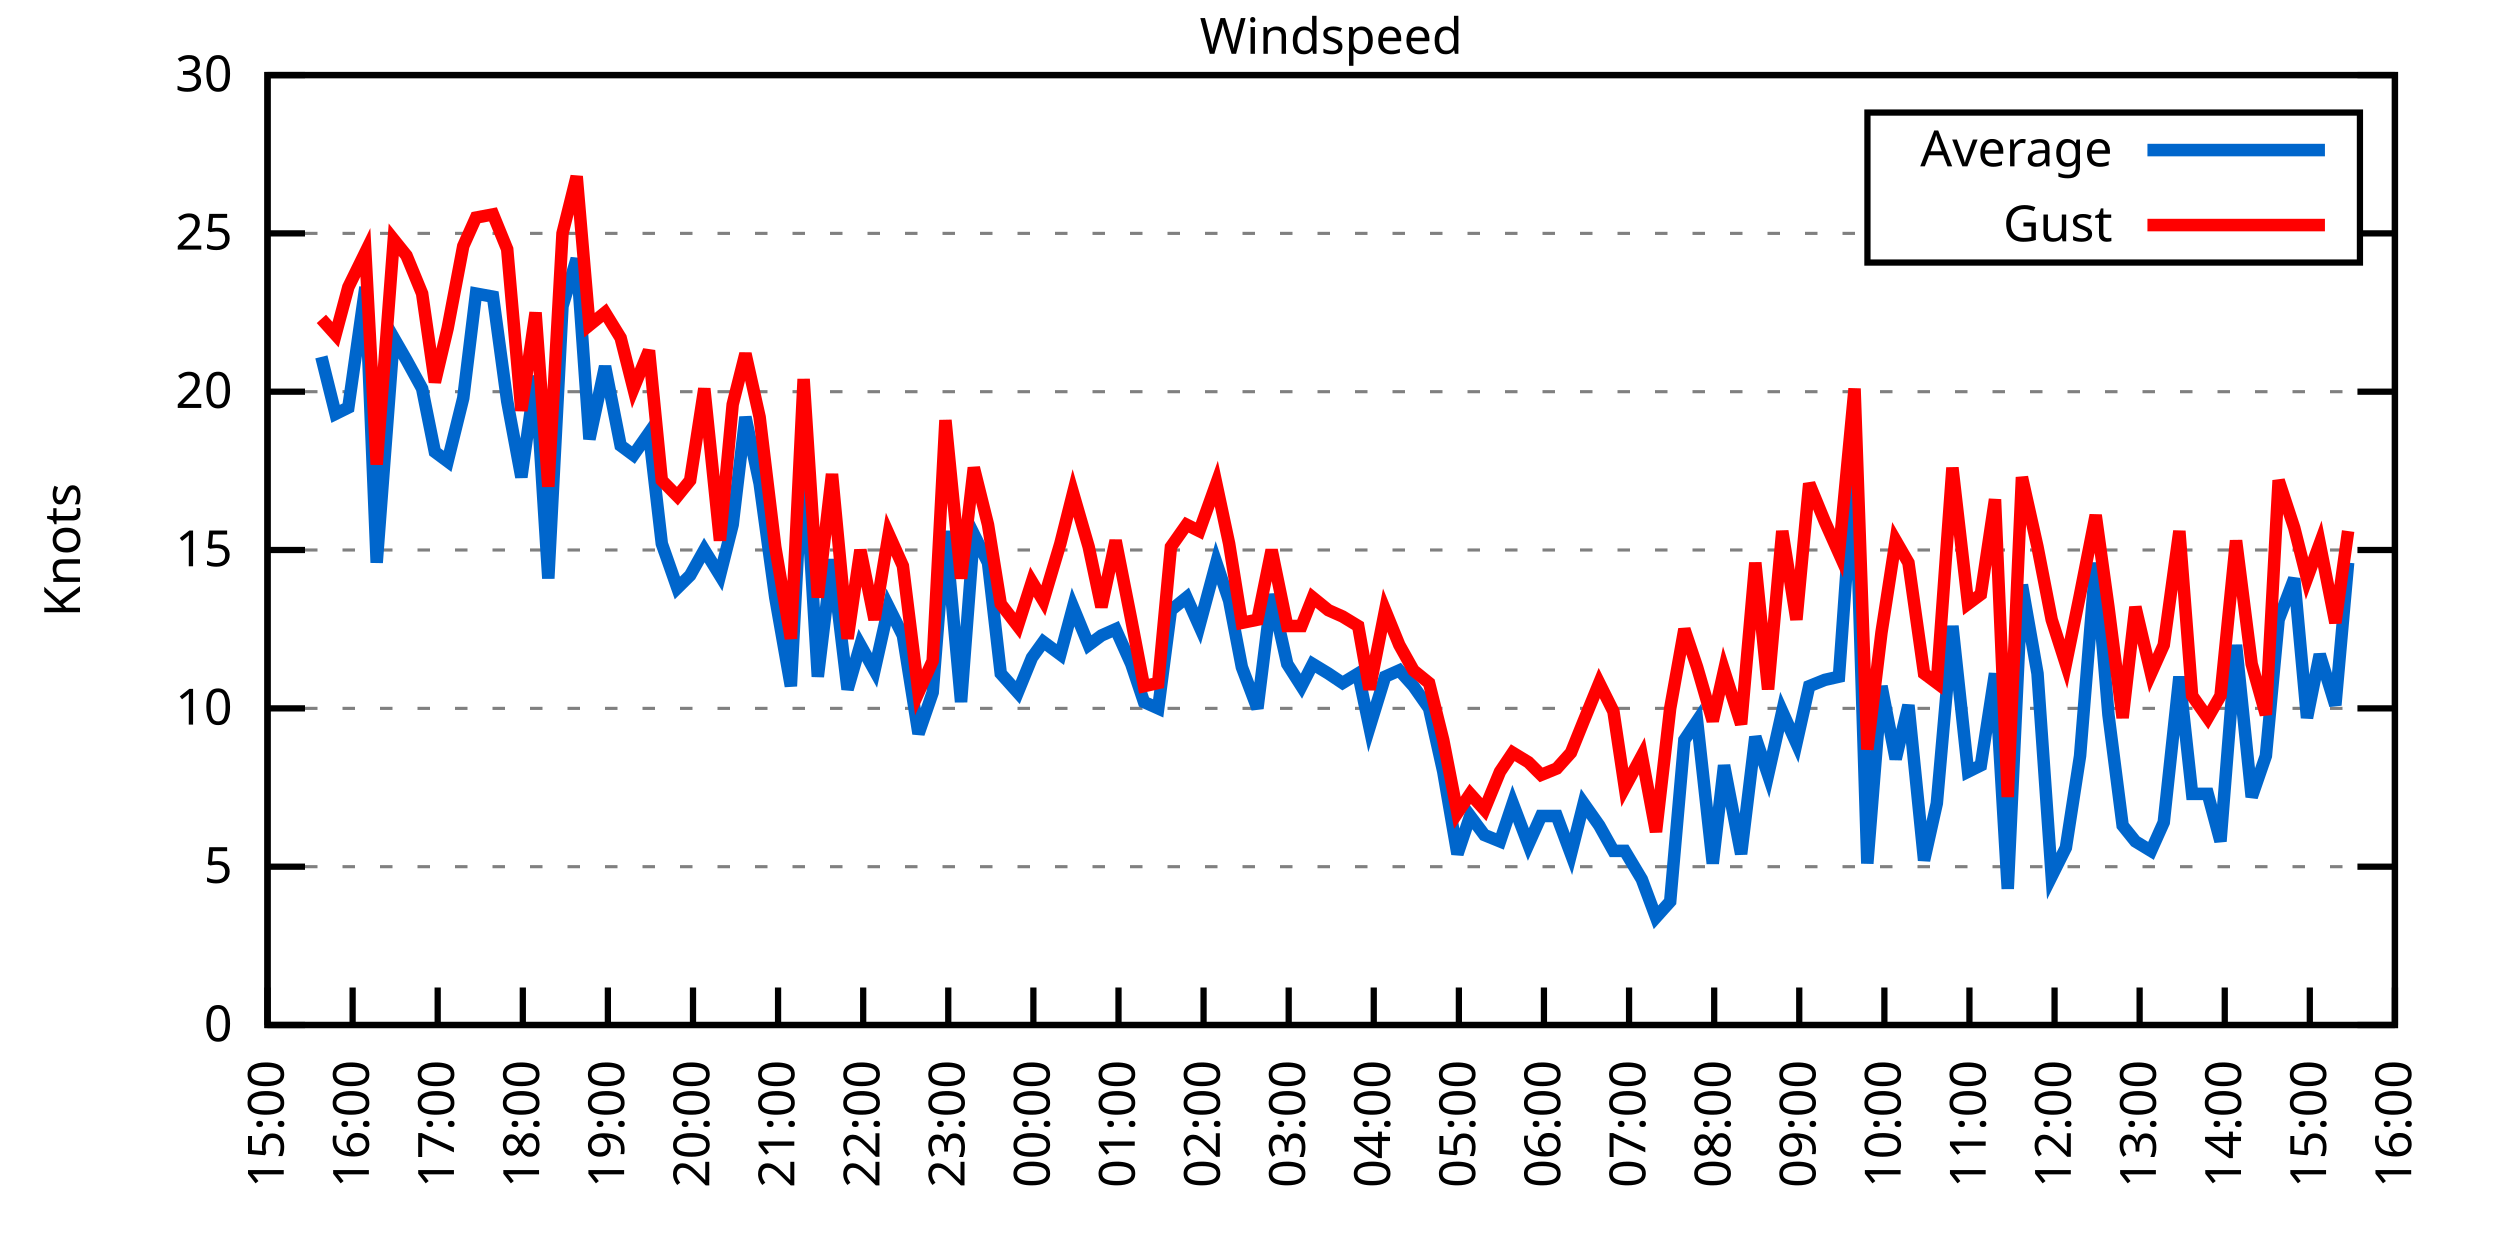
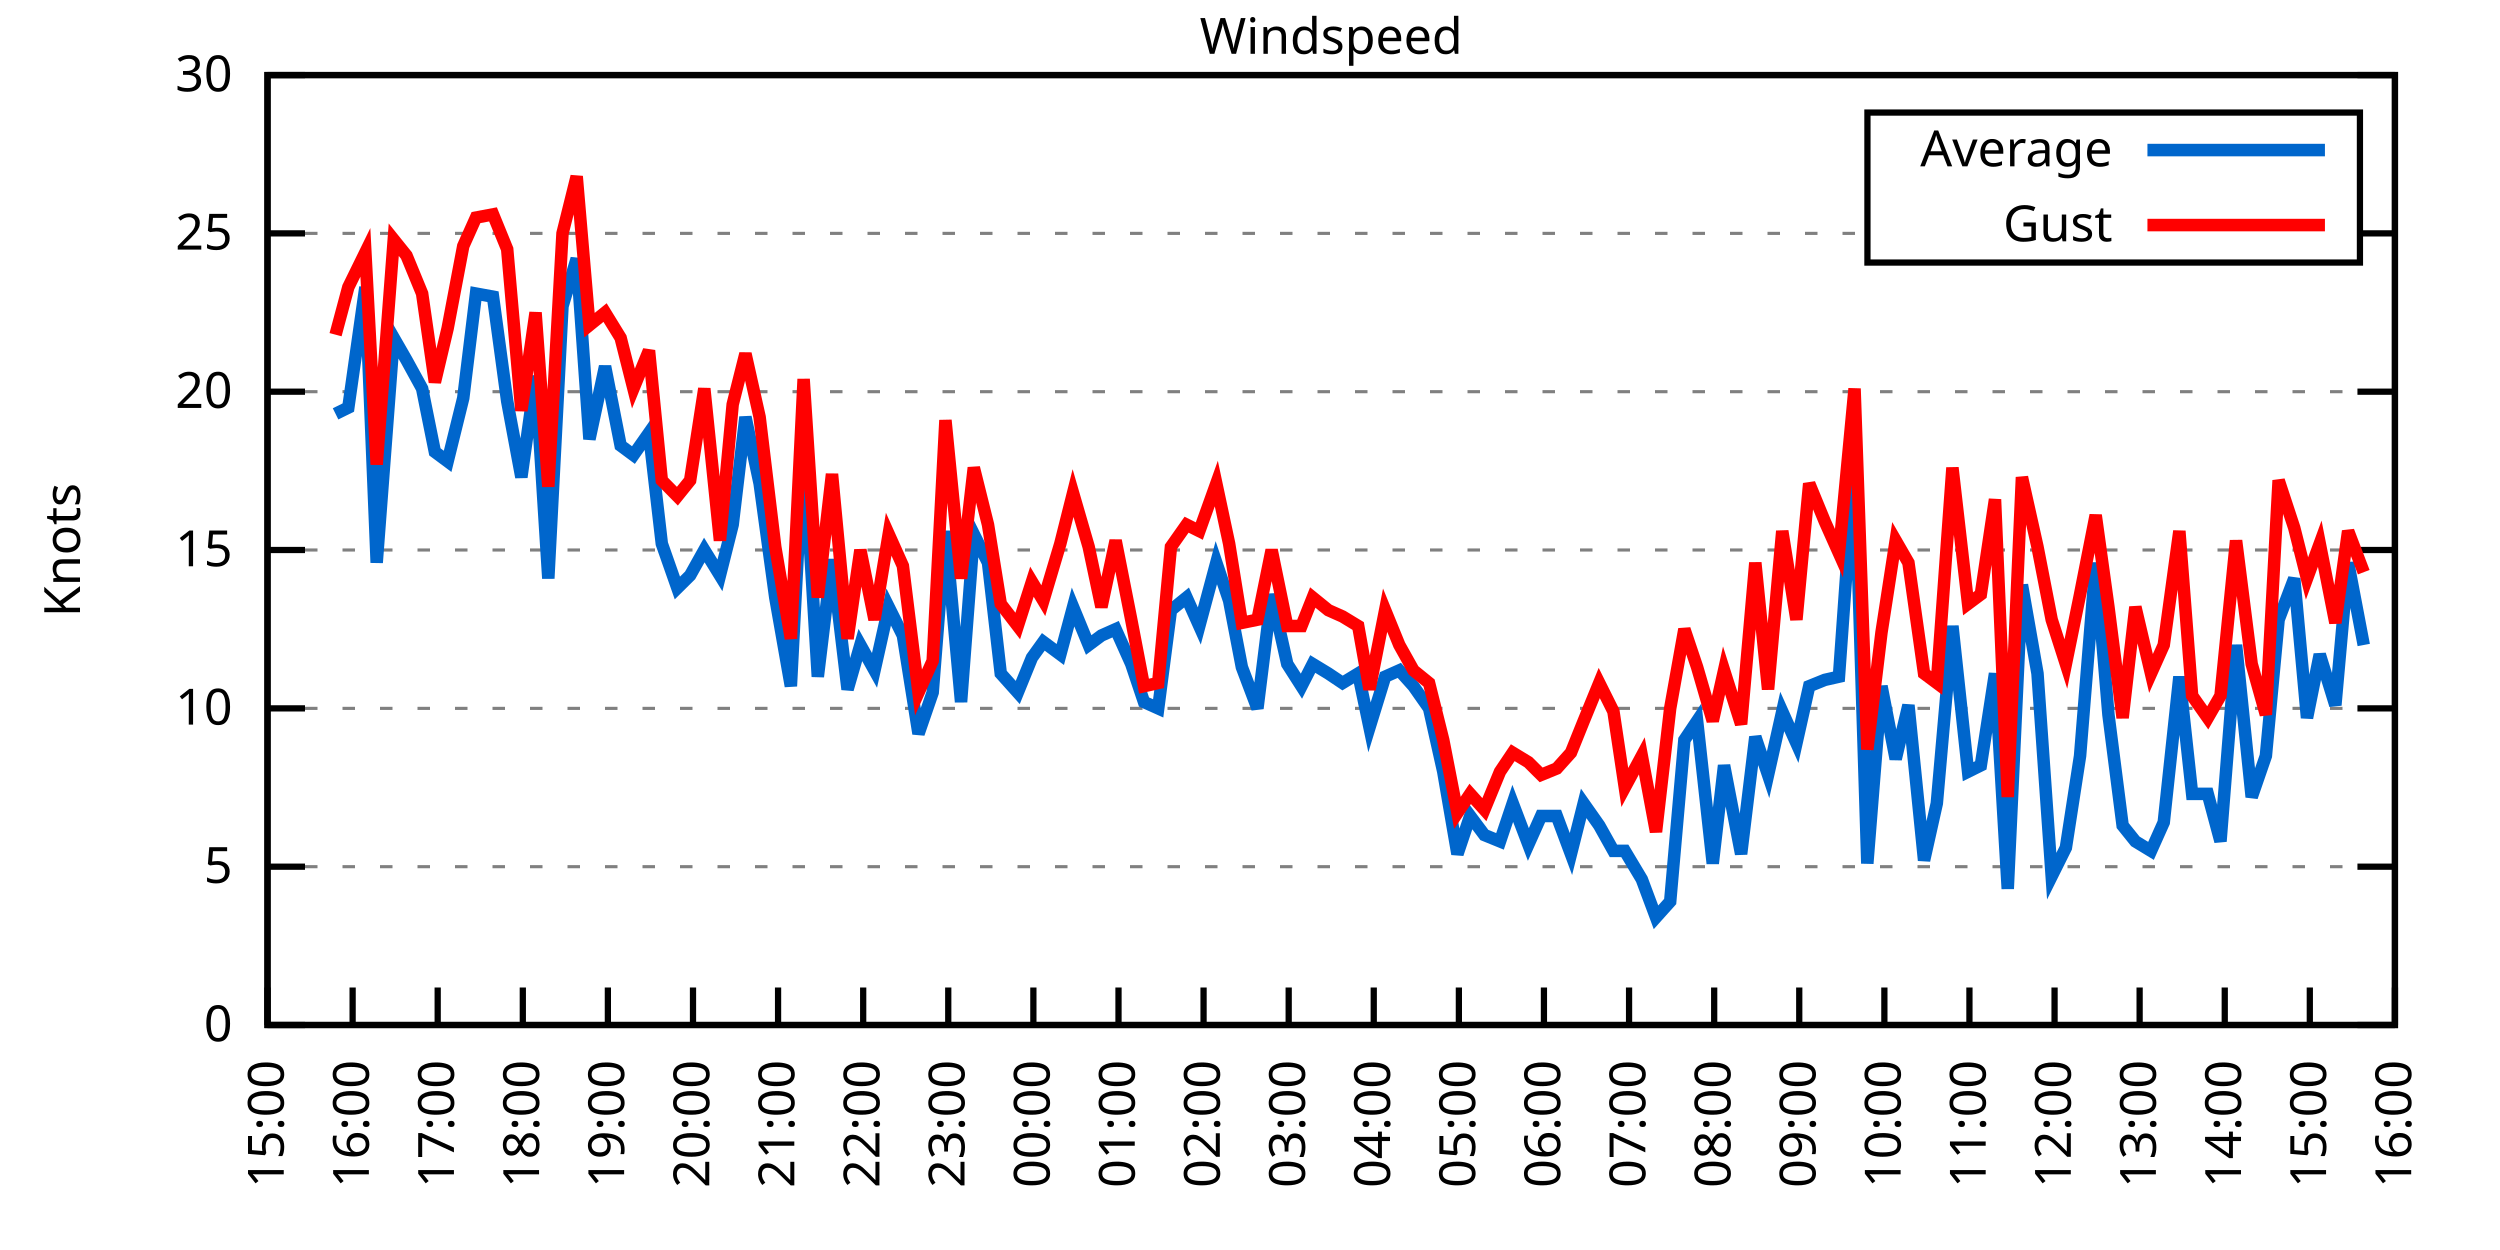
<svg xmlns="http://www.w3.org/2000/svg" xmlns:xlink="http://www.w3.org/1999/xlink" width="400" height="200" viewBox="0 0 400 200">
  <g id="gnuplot_canvas">
    <rect x="0" y="0" width="400" height="200" fill="none" />
    <defs>
      <circle id="gpDot" r="0.5" stroke-width="0.5" stroke="currentColor" />
      <path id="gpPt0" stroke-width="0.333" stroke="currentColor" d="M-1,0 h2 M0,-1 v2" />
      <path id="gpPt1" stroke-width="0.333" stroke="currentColor" d="M-1,-1 L1,1 M1,-1 L-1,1" />
      <path id="gpPt2" stroke-width="0.333" stroke="currentColor" d="M-1,0 L1,0 M0,-1 L0,1 M-1,-1 L1,1 M-1,1 L1,-1" />
      <rect id="gpPt3" stroke-width="0.333" stroke="currentColor" x="-1" y="-1" width="2" height="2" />
      <rect id="gpPt4" stroke-width="0.333" stroke="currentColor" fill="currentColor" x="-1" y="-1" width="2" height="2" />
      <circle id="gpPt5" stroke-width="0.333" stroke="currentColor" cx="0" cy="0" r="1" />
      <use xlink:href="#gpPt5" id="gpPt6" fill="currentColor" stroke="none" />
      <path id="gpPt7" stroke-width="0.333" stroke="currentColor" d="M0,-1.33 L-1.33,0.67 L1.33,0.67 z" />
      <use xlink:href="#gpPt7" id="gpPt8" fill="currentColor" stroke="none" />
      <use xlink:href="#gpPt7" id="gpPt9" stroke="currentColor" transform="rotate(180)" />
      <use xlink:href="#gpPt9" id="gpPt10" fill="currentColor" stroke="none" />
      <use xlink:href="#gpPt3" id="gpPt11" stroke="currentColor" transform="rotate(45)" />
      <use xlink:href="#gpPt11" id="gpPt12" fill="currentColor" stroke="none" />
      <path id="gpPt13" stroke-width="0.333" stroke="currentColor" d="M0,1.330 L1.265,0.411 L0.782,-1.067 L-0.782,-1.076 L-1.265,0.411 z" />
      <use xlink:href="#gpPt13" id="gpPt14" fill="currentColor" stroke="none" />
      <filter id="textbox" filterUnits="objectBoundingBox" x="0" y="0" height="1" width="1">
        <feFlood flood-color="white" flood-opacity="1" result="bgnd" />
        <feComposite in="SourceGraphic" in2="bgnd" operator="atop" />
      </filter>
      <filter id="greybox" filterUnits="objectBoundingBox" x="0" y="0" height="1" width="1">
        <feFlood flood-color="lightgrey" flood-opacity="1" result="grey" />
        <feComposite in="SourceGraphic" in2="grey" operator="atop" />
      </filter>
    </defs>
    <g fill="none" color="white" stroke="currentColor" stroke-width="1.00" stroke-linecap="butt" stroke-linejoin="miter">
</g>
    <g fill="none" color="black" stroke="currentColor" stroke-width="1.00" stroke-linecap="butt" stroke-linejoin="miter">
      <g stroke="none" shape-rendering="crispEdges">
        <polygon fill="rgb(255, 255, 255)" points="42.80,164.00 383.18,164.00 383.18,12.02 42.80,12.02 " />
      </g>
    </g>
    <g fill="none" color="black" stroke="currentColor" stroke-width="1.00" stroke-linecap="butt" stroke-linejoin="miter">
</g>
    <g fill="none" color="black" stroke="black" stroke-width="0.50" stroke-linecap="butt" stroke-linejoin="miter">
</g>
    <g fill="none" color="gray" stroke="currentColor" stroke-width="0.50" stroke-linecap="butt" stroke-linejoin="miter">
      <path stroke="gray" stroke-dasharray="2,4" class="gridline" d="M42.80,164.00 L383.19,164.00  " />
    </g>
    <g fill="none" color="gray" stroke="gray" stroke-width="1.00" stroke-linecap="butt" stroke-linejoin="miter">
</g>
    <g fill="none" color="black" stroke="currentColor" stroke-width="1.00" stroke-linecap="butt" stroke-linejoin="miter">
      <path stroke="black" d="M42.80,164.00 L48.80,164.00 M383.19,164.00 L377.19,164.00  " />
      <g transform="translate(37.20,166.60)" stroke="none" fill="black" font-family="Sans" font-size="8.00" text-anchor="end">
        <text>
          <tspan font-family="Sans"> 0</tspan>
        </text>
      </g>
    </g>
    <g fill="none" color="black" stroke="currentColor" stroke-width="1.00" stroke-linecap="butt" stroke-linejoin="miter">
</g>
    <g fill="none" color="black" stroke="black" stroke-width="0.50" stroke-linecap="butt" stroke-linejoin="miter">
</g>
    <g fill="none" color="gray" stroke="currentColor" stroke-width="0.50" stroke-linecap="butt" stroke-linejoin="miter">
      <path stroke="gray" stroke-dasharray="2,4" class="gridline" d="M42.80,138.67 L383.19,138.67  " />
    </g>
    <g fill="none" color="gray" stroke="gray" stroke-width="1.00" stroke-linecap="butt" stroke-linejoin="miter">
</g>
    <g fill="none" color="black" stroke="currentColor" stroke-width="1.00" stroke-linecap="butt" stroke-linejoin="miter">
      <path stroke="black" d="M42.80,138.67 L48.80,138.67 M383.19,138.67 L377.19,138.67  " />
      <g transform="translate(37.20,141.27)" stroke="none" fill="black" font-family="Sans" font-size="8.00" text-anchor="end">
        <text>
          <tspan font-family="Sans"> 5</tspan>
        </text>
      </g>
    </g>
    <g fill="none" color="black" stroke="currentColor" stroke-width="1.00" stroke-linecap="butt" stroke-linejoin="miter">
</g>
    <g fill="none" color="black" stroke="black" stroke-width="0.50" stroke-linecap="butt" stroke-linejoin="miter">
</g>
    <g fill="none" color="gray" stroke="currentColor" stroke-width="0.50" stroke-linecap="butt" stroke-linejoin="miter">
      <path stroke="gray" stroke-dasharray="2,4" class="gridline" d="M42.80,113.34 L383.19,113.34  " />
    </g>
    <g fill="none" color="gray" stroke="gray" stroke-width="1.00" stroke-linecap="butt" stroke-linejoin="miter">
</g>
    <g fill="none" color="black" stroke="currentColor" stroke-width="1.00" stroke-linecap="butt" stroke-linejoin="miter">
      <path stroke="black" d="M42.80,113.34 L48.80,113.34 M383.19,113.34 L377.19,113.34  " />
      <g transform="translate(37.20,115.94)" stroke="none" fill="black" font-family="Sans" font-size="8.00" text-anchor="end">
        <text>
          <tspan font-family="Sans"> 10</tspan>
        </text>
      </g>
    </g>
    <g fill="none" color="black" stroke="currentColor" stroke-width="1.00" stroke-linecap="butt" stroke-linejoin="miter">
</g>
    <g fill="none" color="black" stroke="black" stroke-width="0.50" stroke-linecap="butt" stroke-linejoin="miter">
</g>
    <g fill="none" color="gray" stroke="currentColor" stroke-width="0.50" stroke-linecap="butt" stroke-linejoin="miter">
      <path stroke="gray" stroke-dasharray="2,4" class="gridline" d="M42.80,88.00 L383.19,88.00  " />
    </g>
    <g fill="none" color="gray" stroke="gray" stroke-width="1.00" stroke-linecap="butt" stroke-linejoin="miter">
</g>
    <g fill="none" color="black" stroke="currentColor" stroke-width="1.00" stroke-linecap="butt" stroke-linejoin="miter">
      <path stroke="black" d="M42.80,88.00 L48.80,88.00 M383.19,88.00 L377.19,88.00  " />
      <g transform="translate(37.20,90.60)" stroke="none" fill="black" font-family="Sans" font-size="8.00" text-anchor="end">
        <text>
          <tspan font-family="Sans"> 15</tspan>
        </text>
      </g>
    </g>
    <g fill="none" color="black" stroke="currentColor" stroke-width="1.00" stroke-linecap="butt" stroke-linejoin="miter">
</g>
    <g fill="none" color="black" stroke="black" stroke-width="0.50" stroke-linecap="butt" stroke-linejoin="miter">
</g>
    <g fill="none" color="gray" stroke="currentColor" stroke-width="0.50" stroke-linecap="butt" stroke-linejoin="miter">
      <path stroke="gray" stroke-dasharray="2,4" class="gridline" d="M42.80,62.67 L383.19,62.67  " />
    </g>
    <g fill="none" color="gray" stroke="gray" stroke-width="1.00" stroke-linecap="butt" stroke-linejoin="miter">
</g>
    <g fill="none" color="black" stroke="currentColor" stroke-width="1.00" stroke-linecap="butt" stroke-linejoin="miter">
      <path stroke="black" d="M42.80,62.67 L48.80,62.67 M383.19,62.67 L377.19,62.67  " />
      <g transform="translate(37.20,65.27)" stroke="none" fill="black" font-family="Sans" font-size="8.00" text-anchor="end">
        <text>
          <tspan font-family="Sans"> 20</tspan>
        </text>
      </g>
    </g>
    <g fill="none" color="black" stroke="currentColor" stroke-width="1.00" stroke-linecap="butt" stroke-linejoin="miter">
</g>
    <g fill="none" color="black" stroke="black" stroke-width="0.50" stroke-linecap="butt" stroke-linejoin="miter">
</g>
    <g fill="none" color="gray" stroke="currentColor" stroke-width="0.50" stroke-linecap="butt" stroke-linejoin="miter">
      <path stroke="gray" stroke-dasharray="2,4" class="gridline" d="M42.80,37.34 L298.79,37.34 M377.59,37.34 L383.19,37.34  " />
    </g>
    <g fill="none" color="gray" stroke="gray" stroke-width="1.00" stroke-linecap="butt" stroke-linejoin="miter">
</g>
    <g fill="none" color="black" stroke="currentColor" stroke-width="1.00" stroke-linecap="butt" stroke-linejoin="miter">
      <path stroke="black" d="M42.80,37.34 L48.80,37.34 M383.19,37.34 L377.19,37.34  " />
      <g transform="translate(37.20,39.94)" stroke="none" fill="black" font-family="Sans" font-size="8.00" text-anchor="end">
        <text>
          <tspan font-family="Sans"> 25</tspan>
        </text>
      </g>
    </g>
    <g fill="none" color="black" stroke="currentColor" stroke-width="1.00" stroke-linecap="butt" stroke-linejoin="miter">
</g>
    <g fill="none" color="black" stroke="black" stroke-width="0.50" stroke-linecap="butt" stroke-linejoin="miter">
</g>
    <g fill="none" color="gray" stroke="currentColor" stroke-width="0.50" stroke-linecap="butt" stroke-linejoin="miter">
      <path stroke="gray" stroke-dasharray="2,4" class="gridline" d="M42.80,12.01 L383.19,12.01  " />
    </g>
    <g fill="none" color="gray" stroke="gray" stroke-width="1.00" stroke-linecap="butt" stroke-linejoin="miter">
</g>
    <g fill="none" color="black" stroke="currentColor" stroke-width="1.00" stroke-linecap="butt" stroke-linejoin="miter">
      <path stroke="black" d="M42.80,12.01 L48.80,12.01 M383.19,12.01 L377.19,12.01  " />
      <g transform="translate(37.20,14.61)" stroke="none" fill="black" font-family="Sans" font-size="8.00" text-anchor="end">
        <text>
          <tspan font-family="Sans"> 30</tspan>
        </text>
      </g>
    </g>
    <g fill="none" color="black" stroke="currentColor" stroke-width="1.00" stroke-linecap="butt" stroke-linejoin="miter">
      <path stroke="black" d="M42.80,164.00 L42.80,158.00  " />
      <g transform="translate(45.40,169.60) rotate(270.00)" stroke="none" fill="black" font-family="Sans" font-size="8.00" text-anchor="end">
        <text>
          <tspan font-family="Sans">15:00</tspan>
        </text>
      </g>
    </g>
    <g fill="none" color="black" stroke="currentColor" stroke-width="1.00" stroke-linecap="butt" stroke-linejoin="miter">
      <path stroke="black" d="M56.42,164.00 L56.42,158.00  " />
      <g transform="translate(59.02,169.60) rotate(270.00)" stroke="none" fill="black" font-family="Sans" font-size="8.00" text-anchor="end">
        <text>
          <tspan font-family="Sans">16:00</tspan>
        </text>
      </g>
    </g>
    <g fill="none" color="black" stroke="currentColor" stroke-width="1.00" stroke-linecap="butt" stroke-linejoin="miter">
      <path stroke="black" d="M70.03,164.00 L70.03,158.00  " />
      <g transform="translate(72.63,169.60) rotate(270.00)" stroke="none" fill="black" font-family="Sans" font-size="8.00" text-anchor="end">
        <text>
          <tspan font-family="Sans">17:00</tspan>
        </text>
      </g>
    </g>
    <g fill="none" color="black" stroke="currentColor" stroke-width="1.00" stroke-linecap="butt" stroke-linejoin="miter">
      <path stroke="black" d="M83.65,164.00 L83.65,158.00  " />
      <g transform="translate(86.25,169.60) rotate(270.00)" stroke="none" fill="black" font-family="Sans" font-size="8.00" text-anchor="end">
        <text>
          <tspan font-family="Sans">18:00</tspan>
        </text>
      </g>
    </g>
    <g fill="none" color="black" stroke="currentColor" stroke-width="1.00" stroke-linecap="butt" stroke-linejoin="miter">
      <path stroke="black" d="M97.26,164.00 L97.26,158.00  " />
      <g transform="translate(99.86,169.60) rotate(270.00)" stroke="none" fill="black" font-family="Sans" font-size="8.00" text-anchor="end">
        <text>
          <tspan font-family="Sans">19:00</tspan>
        </text>
      </g>
    </g>
    <g fill="none" color="black" stroke="currentColor" stroke-width="1.00" stroke-linecap="butt" stroke-linejoin="miter">
      <path stroke="black" d="M110.88,164.00 L110.88,158.00  " />
      <g transform="translate(113.48,169.60) rotate(270.00)" stroke="none" fill="black" font-family="Sans" font-size="8.00" text-anchor="end">
        <text>
          <tspan font-family="Sans">20:00</tspan>
        </text>
      </g>
    </g>
    <g fill="none" color="black" stroke="currentColor" stroke-width="1.00" stroke-linecap="butt" stroke-linejoin="miter">
      <path stroke="black" d="M124.49,164.00 L124.49,158.00  " />
      <g transform="translate(127.09,169.60) rotate(270.00)" stroke="none" fill="black" font-family="Sans" font-size="8.00" text-anchor="end">
        <text>
          <tspan font-family="Sans">21:00</tspan>
        </text>
      </g>
    </g>
    <g fill="none" color="black" stroke="currentColor" stroke-width="1.00" stroke-linecap="butt" stroke-linejoin="miter">
      <path stroke="black" d="M138.11,164.00 L138.11,158.00  " />
      <g transform="translate(140.71,169.60) rotate(270.00)" stroke="none" fill="black" font-family="Sans" font-size="8.00" text-anchor="end">
        <text>
          <tspan font-family="Sans">22:00</tspan>
        </text>
      </g>
    </g>
    <g fill="none" color="black" stroke="currentColor" stroke-width="1.00" stroke-linecap="butt" stroke-linejoin="miter">
      <path stroke="black" d="M151.72,164.00 L151.72,158.00  " />
      <g transform="translate(154.32,169.60) rotate(270.00)" stroke="none" fill="black" font-family="Sans" font-size="8.00" text-anchor="end">
        <text>
          <tspan font-family="Sans">23:00</tspan>
        </text>
      </g>
    </g>
    <g fill="none" color="black" stroke="currentColor" stroke-width="1.00" stroke-linecap="butt" stroke-linejoin="miter">
      <path stroke="black" d="M165.34,164.00 L165.34,158.00  " />
      <g transform="translate(167.94,169.60) rotate(270.00)" stroke="none" fill="black" font-family="Sans" font-size="8.00" text-anchor="end">
        <text>
          <tspan font-family="Sans">00:00</tspan>
        </text>
      </g>
    </g>
    <g fill="none" color="black" stroke="currentColor" stroke-width="1.00" stroke-linecap="butt" stroke-linejoin="miter">
      <path stroke="black" d="M178.96,164.00 L178.96,158.00  " />
      <g transform="translate(181.56,169.60) rotate(270.00)" stroke="none" fill="black" font-family="Sans" font-size="8.00" text-anchor="end">
        <text>
          <tspan font-family="Sans">01:00</tspan>
        </text>
      </g>
    </g>
    <g fill="none" color="black" stroke="currentColor" stroke-width="1.00" stroke-linecap="butt" stroke-linejoin="miter">
      <path stroke="black" d="M192.57,164.00 L192.57,158.00  " />
      <g transform="translate(195.17,169.60) rotate(270.00)" stroke="none" fill="black" font-family="Sans" font-size="8.00" text-anchor="end">
        <text>
          <tspan font-family="Sans">02:00</tspan>
        </text>
      </g>
    </g>
    <g fill="none" color="black" stroke="currentColor" stroke-width="1.00" stroke-linecap="butt" stroke-linejoin="miter">
      <path stroke="black" d="M206.19,164.00 L206.19,158.00  " />
      <g transform="translate(208.79,169.60) rotate(270.00)" stroke="none" fill="black" font-family="Sans" font-size="8.00" text-anchor="end">
        <text>
          <tspan font-family="Sans">03:00</tspan>
        </text>
      </g>
    </g>
    <g fill="none" color="black" stroke="currentColor" stroke-width="1.00" stroke-linecap="butt" stroke-linejoin="miter">
      <path stroke="black" d="M219.80,164.00 L219.80,158.00  " />
      <g transform="translate(222.40,169.60) rotate(270.00)" stroke="none" fill="black" font-family="Sans" font-size="8.00" text-anchor="end">
        <text>
          <tspan font-family="Sans">04:00</tspan>
        </text>
      </g>
    </g>
    <g fill="none" color="black" stroke="currentColor" stroke-width="1.00" stroke-linecap="butt" stroke-linejoin="miter">
      <path stroke="black" d="M233.42,164.00 L233.42,158.00  " />
      <g transform="translate(236.02,169.60) rotate(270.00)" stroke="none" fill="black" font-family="Sans" font-size="8.00" text-anchor="end">
        <text>
          <tspan font-family="Sans">05:00</tspan>
        </text>
      </g>
    </g>
    <g fill="none" color="black" stroke="currentColor" stroke-width="1.00" stroke-linecap="butt" stroke-linejoin="miter">
      <path stroke="black" d="M247.03,164.00 L247.03,158.00  " />
      <g transform="translate(249.63,169.60) rotate(270.00)" stroke="none" fill="black" font-family="Sans" font-size="8.00" text-anchor="end">
        <text>
          <tspan font-family="Sans">06:00</tspan>
        </text>
      </g>
    </g>
    <g fill="none" color="black" stroke="currentColor" stroke-width="1.00" stroke-linecap="butt" stroke-linejoin="miter">
      <path stroke="black" d="M260.65,164.00 L260.65,158.00  " />
      <g transform="translate(263.25,169.60) rotate(270.00)" stroke="none" fill="black" font-family="Sans" font-size="8.00" text-anchor="end">
        <text>
          <tspan font-family="Sans">07:00</tspan>
        </text>
      </g>
    </g>
    <g fill="none" color="black" stroke="currentColor" stroke-width="1.00" stroke-linecap="butt" stroke-linejoin="miter">
      <path stroke="black" d="M274.27,164.00 L274.27,158.00  " />
      <g transform="translate(276.87,169.60) rotate(270.00)" stroke="none" fill="black" font-family="Sans" font-size="8.00" text-anchor="end">
        <text>
          <tspan font-family="Sans">08:00</tspan>
        </text>
      </g>
    </g>
    <g fill="none" color="black" stroke="currentColor" stroke-width="1.00" stroke-linecap="butt" stroke-linejoin="miter">
      <path stroke="black" d="M287.88,164.00 L287.88,158.00  " />
      <g transform="translate(290.48,169.60) rotate(270.00)" stroke="none" fill="black" font-family="Sans" font-size="8.00" text-anchor="end">
        <text>
          <tspan font-family="Sans">09:00</tspan>
        </text>
      </g>
    </g>
    <g fill="none" color="black" stroke="currentColor" stroke-width="1.00" stroke-linecap="butt" stroke-linejoin="miter">
      <path stroke="black" d="M301.50,164.00 L301.50,158.00  " />
      <g transform="translate(304.10,169.60) rotate(270.00)" stroke="none" fill="black" font-family="Sans" font-size="8.00" text-anchor="end">
        <text>
          <tspan font-family="Sans">10:00</tspan>
        </text>
      </g>
    </g>
    <g fill="none" color="black" stroke="currentColor" stroke-width="1.00" stroke-linecap="butt" stroke-linejoin="miter">
      <path stroke="black" d="M315.11,164.00 L315.11,158.00  " />
      <g transform="translate(317.71,169.60) rotate(270.00)" stroke="none" fill="black" font-family="Sans" font-size="8.00" text-anchor="end">
        <text>
          <tspan font-family="Sans">11:00</tspan>
        </text>
      </g>
    </g>
    <g fill="none" color="black" stroke="currentColor" stroke-width="1.00" stroke-linecap="butt" stroke-linejoin="miter">
      <path stroke="black" d="M328.73,164.00 L328.73,158.00  " />
      <g transform="translate(331.33,169.60) rotate(270.00)" stroke="none" fill="black" font-family="Sans" font-size="8.00" text-anchor="end">
        <text>
          <tspan font-family="Sans">12:00</tspan>
        </text>
      </g>
    </g>
    <g fill="none" color="black" stroke="currentColor" stroke-width="1.00" stroke-linecap="butt" stroke-linejoin="miter">
      <path stroke="black" d="M342.34,164.00 L342.34,158.00  " />
      <g transform="translate(344.94,169.60) rotate(270.00)" stroke="none" fill="black" font-family="Sans" font-size="8.00" text-anchor="end">
        <text>
          <tspan font-family="Sans">13:00</tspan>
        </text>
      </g>
    </g>
    <g fill="none" color="black" stroke="currentColor" stroke-width="1.00" stroke-linecap="butt" stroke-linejoin="miter">
      <path stroke="black" d="M355.96,164.00 L355.96,158.00  " />
      <g transform="translate(358.56,169.60) rotate(270.00)" stroke="none" fill="black" font-family="Sans" font-size="8.00" text-anchor="end">
        <text>
          <tspan font-family="Sans">14:00</tspan>
        </text>
      </g>
    </g>
    <g fill="none" color="black" stroke="currentColor" stroke-width="1.00" stroke-linecap="butt" stroke-linejoin="miter">
      <path stroke="black" d="M369.57,164.00 L369.57,158.00  " />
      <g transform="translate(372.17,169.60) rotate(270.00)" stroke="none" fill="black" font-family="Sans" font-size="8.00" text-anchor="end">
        <text>
          <tspan font-family="Sans">15:00</tspan>
        </text>
      </g>
    </g>
    <g fill="none" color="black" stroke="currentColor" stroke-width="1.00" stroke-linecap="butt" stroke-linejoin="miter">
      <path stroke="black" d="M383.19,164.00 L383.19,158.00  " />
      <g transform="translate(385.79,169.60) rotate(270.00)" stroke="none" fill="black" font-family="Sans" font-size="8.00" text-anchor="end">
        <text>
          <tspan font-family="Sans">16:00</tspan>
        </text>
      </g>
    </g>
    <g fill="none" color="black" stroke="currentColor" stroke-width="1.00" stroke-linecap="butt" stroke-linejoin="miter">
</g>
    <g fill="none" color="black" stroke="currentColor" stroke-width="1.00" stroke-linecap="butt" stroke-linejoin="miter">
      <path stroke="black" d="M42.80,12.01 L42.80,164.00 L383.19,164.00 L383.19,12.01 L42.80,12.01 Z  " />
    </g>
    <g fill="none" color="black" stroke="currentColor" stroke-width="1.00" stroke-linecap="butt" stroke-linejoin="miter">
</g>
    <g fill="none" color="black" stroke="currentColor" stroke-width="1.00" stroke-linecap="butt" stroke-linejoin="miter">
      <path stroke="black" d="M298.79,42.01 L298.79,18.01 L377.59,18.01 L377.59,42.01 L298.79,42.01 Z  " />
    </g>
    <g id="Windspeed_plot_1">
      <g fill="none" color="white" stroke="black" stroke-width="2.00" stroke-linecap="butt" stroke-linejoin="miter">
</g>
      <g fill="none" color="black" stroke="currentColor" stroke-width="2.00" stroke-linecap="butt" stroke-linejoin="miter">
        <g transform="translate(337.99,26.61)" stroke="none" fill="black" font-family="Sans" font-size="8.00" text-anchor="end">
          <text>
            <tspan font-family="Sans">Average</tspan>
          </text>
        </g>
      </g>
      <g fill="none" color="black" stroke="currentColor" stroke-width="2.00" stroke-linecap="butt" stroke-linejoin="miter">
-         <path stroke="rgb(  0, 102, 204)" d="M343.59,24.01 L371.99,24.01 M51.42,57.10 L53.69,66.22 L55.73,65.21 L58.46,45.95 L60.27,90.03 L63.00,54.06   L65.04,57.61 L67.54,62.17 L69.58,72.30 L71.62,73.82 L74.12,63.69 L76.16,46.97 L78.88,47.47 L81.15,64.19   L83.42,76.35 L85.69,60.14 L87.73,92.56 L90.00,48.99 L92.27,41.39 L94.31,70.27 L96.81,58.62 L99.30,71.29   L101.35,72.81 L103.84,69.26 L105.89,86.99 L108.38,94.08 L110.42,92.06 L112.69,88.00 L115.19,92.06 L117.23,83.95   L119.27,66.73 L121.54,77.37 L124.04,95.60 L126.54,109.79 L128.58,70.78 L130.85,108.27 L133.12,89.52 L135.61,110.30   L137.66,103.20 L139.92,107.26 L142.19,97.12 L144.46,101.68 L146.96,117.39 L149.23,110.80 L151.27,84.97 L153.77,112.32   L155.81,85.47 L158.08,90.03 L160.12,107.76 L162.84,110.80 L165.11,105.23 L166.93,102.70 L169.65,104.72 L171.69,97.12   L174.19,103.20 L176.23,101.68 L178.50,100.67 L181.00,106.24 L183.04,112.32 L185.31,113.34 L187.35,97.63 L189.85,95.60   L191.89,100.16 L194.61,90.03 L196.66,96.11 L198.70,106.75 L201.19,113.34 L203.46,95.10 L205.96,106.24 L208.23,109.79   L210.04,106.24 L212.54,107.76 L214.81,109.28 L217.31,107.76 L219.12,116.38 L221.62,108.27 L223.89,107.26 L226.16,109.79   L228.65,113.34 L230.92,123.47 L233.19,136.64 L235.23,130.56 L237.50,133.60 L240.00,134.62 L242.04,128.54 L244.54,135.12   L246.58,130.56 L249.08,130.56 L251.35,136.64 L253.39,128.54 L255.88,132.08 L258.15,136.14 L259.97,136.14 L262.69,140.69   L264.96,146.77 L267.23,144.24 L269.50,118.40 L271.54,115.36 L274.04,138.16 L275.85,122.46 L278.58,136.64 L280.85,117.90   L282.89,123.98 L285.16,113.84 L287.43,118.91 L289.47,109.79 L291.97,108.78 L294.23,108.27 L296.73,73.31 L298.77,138.16   L301.04,109.79 L303.31,121.44 L305.35,112.83 L307.85,137.66 L309.89,128.54 L312.39,100.16 L314.89,123.47 L316.93,122.46   L319.20,107.76 L321.24,142.21 L323.51,93.58 L326.00,107.76 L328.27,140.19 L330.54,135.63 L332.81,120.94 L335.31,90.03   L337.35,114.35 L339.62,132.08 L341.66,134.62 L344.16,136.14 L346.20,131.58 L348.70,108.27 L350.74,127.02 L353.24,127.02   L355.28,134.62 L357.77,103.20 L360.27,127.52 L362.54,120.94 L364.58,99.15 L367.08,92.56 L369.12,114.86 L371.16,104.72   L373.66,112.83 L375.70,90.03  " />
+         <path stroke="rgb(  0, 102, 204)" d="M343.59,24.01 L371.99,24.01 M53.69,66.22 L55.73,65.21 L58.46,45.95 L60.27,90.03 L63.00,54.06 L65.04,57.61   L67.54,62.17 L69.58,72.30 L71.62,73.82 L74.12,63.69 L76.16,46.97 L78.88,47.47 L81.15,64.19 L83.42,76.35   L85.69,60.14 L87.73,92.56 L90.00,48.99 L92.27,41.39 L94.31,70.27 L96.81,58.62 L99.30,71.29 L101.35,72.81   L103.84,69.26 L105.89,86.99 L108.38,94.08 L110.42,92.06 L112.69,88.00 L115.19,92.06 L117.23,83.95 L119.27,66.73   L121.54,77.37 L124.04,95.60 L126.54,109.79 L128.58,70.78 L130.85,108.27 L133.12,89.52 L135.61,110.30 L137.66,103.20   L139.92,107.26 L142.19,97.12 L144.46,101.68 L146.96,117.39 L149.23,110.80 L151.27,84.97 L153.77,112.32 L155.81,85.47   L158.08,90.03 L160.12,107.76 L162.84,110.80 L165.11,105.23 L166.93,102.70 L169.65,104.72 L171.69,97.12 L174.19,103.20   L176.23,101.68 L178.50,100.67 L181.00,106.24 L183.04,112.32 L185.31,113.34 L187.35,97.63 L189.85,95.60 L191.89,100.16   L194.61,90.03 L196.66,96.11 L198.70,106.75 L201.19,113.34 L203.46,95.10 L205.96,106.24 L208.23,109.79 L210.04,106.24   L212.54,107.76 L214.81,109.28 L217.31,107.76 L219.12,116.38 L221.62,108.27 L223.89,107.26 L226.16,109.79 L228.65,113.34   L230.92,123.47 L233.19,136.64 L235.23,130.56 L237.50,133.60 L240.00,134.62 L242.04,128.54 L244.54,135.12 L246.58,130.56   L249.08,130.56 L251.35,136.64 L253.39,128.54 L255.88,132.08 L258.15,136.14 L259.97,136.14 L262.69,140.69 L264.96,146.77   L267.23,144.24 L269.50,118.40 L271.54,115.36 L274.04,138.16 L275.85,122.46 L278.58,136.64 L280.85,117.90 L282.89,123.98   L285.16,113.84 L287.43,118.91 L289.47,109.79 L291.97,108.78 L294.23,108.27 L296.73,73.31 L298.77,138.16 L301.04,109.79   L303.31,121.44 L305.35,112.83 L307.85,137.66 L309.89,128.54 L312.39,100.16 L314.89,123.47 L316.93,122.46 L319.20,107.76   L321.24,142.21 L323.51,93.58 L326.00,107.76 L328.27,140.19 L330.54,135.63 L332.81,120.94 L335.31,90.03 L337.35,114.35   L339.62,132.08 L341.66,134.62 L344.16,136.14 L346.20,131.58 L348.70,108.27 L350.74,127.02 L353.24,127.02 L355.28,134.62   L357.77,103.20 L360.27,127.52 L362.54,120.94 L364.58,99.15 L367.08,92.56 L369.12,114.86 L371.16,104.72 L373.66,112.83   L375.70,90.03 L378.20,103.20  " />
      </g>
    </g>
    <g id="Windspeed_plot_2">
      <g fill="none" color="black" stroke="currentColor" stroke-width="2.00" stroke-linecap="butt" stroke-linejoin="miter">
        <g transform="translate(337.99,38.61)" stroke="none" fill="black" font-family="Sans" font-size="8.00" text-anchor="end">
          <text>
            <tspan font-family="Sans">Gust</tspan>
          </text>
        </g>
      </g>
      <g fill="none" color="black" stroke="currentColor" stroke-width="2.00" stroke-linecap="butt" stroke-linejoin="miter">
-         <path stroke="rgb(255,   0,   0)" d="M343.59,36.01 L371.99,36.01 M51.42,51.02 L53.69,53.55 L55.73,45.95 L58.46,40.38 L60.27,74.33 L63.00,38.35   L65.04,40.89 L67.54,46.97 L69.58,61.15 L71.62,52.54 L74.12,39.37 L76.16,34.81 L78.88,34.30 L81.15,39.87   L83.42,65.71 L85.69,50.01 L87.73,77.87 L90.00,37.34 L92.27,28.22 L94.31,52.03 L96.81,50.01 L99.30,54.06   L101.35,62.17 L103.84,56.09 L105.89,76.86 L108.38,79.39 L110.42,76.86 L112.69,62.17 L115.19,86.49 L117.23,64.70   L119.27,56.59 L121.54,66.73 L124.04,87.50 L126.54,102.19 L128.58,60.65 L130.85,95.60 L133.12,75.85 L135.61,102.19   L137.66,88.00 L139.92,99.15 L142.19,85.47 L144.46,90.54 L146.96,110.80 L149.23,105.74 L151.27,67.23 L153.77,92.56   L155.81,74.83 L158.08,83.95 L160.12,96.62 L162.84,100.16 L165.11,93.07 L166.93,96.11 L169.65,86.99 L171.69,78.89   L174.19,87.50 L176.23,97.12 L178.50,86.49 L181.00,99.15 L183.04,109.79 L185.31,109.28 L187.35,87.50 L189.85,83.95   L191.89,84.97 L194.61,77.37 L196.66,86.99 L198.70,99.66 L201.19,99.15 L203.46,88.00 L205.96,100.16 L208.23,100.16   L210.04,95.60 L212.54,97.63 L214.81,98.64 L217.31,100.16 L219.12,110.30 L221.62,97.63 L223.89,103.20 L226.16,107.26   L228.65,109.28 L230.92,118.40 L233.19,130.06 L235.23,127.02 L237.50,129.55 L240.00,123.47 L242.04,120.43 L244.54,121.95   L246.58,123.98 L249.08,122.96 L251.35,120.43 L253.39,115.36 L255.88,109.28 L258.15,113.84 L259.97,126.00 L262.69,120.94   L264.96,133.10 L267.23,113.34 L269.50,100.67 L271.54,106.75 L274.04,115.36 L275.85,107.26 L278.58,115.87 L280.85,90.03   L282.89,110.30 L285.16,84.97 L287.43,99.15 L289.47,77.37 L291.97,83.45 L294.23,88.51 L296.73,62.17 L298.77,119.92   L301.04,101.18 L303.31,86.49 L305.35,90.03 L307.85,107.76 L309.89,109.28 L312.39,74.83 L314.89,96.62 L316.93,95.10   L319.20,79.90 L321.24,127.52 L323.51,76.35 L326.00,87.50 L328.27,99.15 L330.54,106.24 L332.81,95.10 L335.31,82.43   L337.35,97.12 L339.62,114.86 L341.66,97.12 L344.16,107.76 L346.20,103.20 L348.70,84.97 L350.74,111.31 L353.24,114.86   L355.28,111.31 L357.77,86.49 L360.27,106.24 L362.54,114.35 L364.58,76.86 L367.08,84.46 L369.12,92.56 L371.16,86.99   L373.66,99.66 L375.70,84.97  " />
+         <path stroke="rgb(255,   0,   0)" d="M343.59,36.01 L371.99,36.01 M53.69,53.55 L55.73,45.95 L58.46,40.38 L60.27,74.33 L63.00,38.35 L65.04,40.89   L67.54,46.97 L69.58,61.15 L71.62,52.54 L74.12,39.37 L76.16,34.81 L78.88,34.30 L81.15,39.87 L83.42,65.71   L85.69,50.01 L87.73,77.87 L90.00,37.34 L92.27,28.22 L94.31,52.03 L96.81,50.01 L99.30,54.06 L101.35,62.17   L103.84,56.09 L105.89,76.86 L108.38,79.39 L110.42,76.86 L112.69,62.17 L115.19,86.49 L117.23,64.70 L119.27,56.59   L121.54,66.73 L124.04,87.50 L126.54,102.19 L128.58,60.65 L130.85,95.60 L133.12,75.85 L135.61,102.19 L137.66,88.00   L139.92,99.15 L142.19,85.47 L144.46,90.54 L146.96,110.80 L149.23,105.74 L151.27,67.23 L153.77,92.56 L155.81,74.83   L158.08,83.95 L160.12,96.62 L162.84,100.16 L165.11,93.07 L166.93,96.11 L169.65,86.99 L171.69,78.89 L174.19,87.50   L176.23,97.12 L178.50,86.49 L181.00,99.15 L183.04,109.79 L185.31,109.28 L187.35,87.50 L189.85,83.95 L191.89,84.97   L194.61,77.37 L196.66,86.99 L198.70,99.66 L201.19,99.15 L203.46,88.00 L205.96,100.16 L208.23,100.16 L210.04,95.60   L212.54,97.63 L214.81,98.64 L217.31,100.16 L219.12,110.30 L221.62,97.63 L223.89,103.20 L226.16,107.26 L228.65,109.28   L230.92,118.40 L233.19,130.06 L235.23,127.02 L237.50,129.55 L240.00,123.47 L242.04,120.43 L244.54,121.95 L246.58,123.98   L249.08,122.96 L251.35,120.43 L253.39,115.36 L255.88,109.28 L258.15,113.84 L259.97,126.00 L262.69,120.94 L264.96,133.10   L267.23,113.34 L269.50,100.67 L271.54,106.75 L274.04,115.36 L275.85,107.26 L278.58,115.87 L280.85,90.03 L282.89,110.30   L285.16,84.97 L287.43,99.15 L289.47,77.37 L291.97,83.45 L294.23,88.51 L296.73,62.17 L298.77,119.92 L301.04,101.18   L303.31,86.49 L305.35,90.03 L307.85,107.76 L309.89,109.28 L312.39,74.83 L314.89,96.62 L316.93,95.10 L319.20,79.90   L321.24,127.52 L323.51,76.35 L326.00,87.50 L328.27,99.15 L330.54,106.24 L332.81,95.10 L335.31,82.43 L337.35,97.12   L339.62,114.86 L341.66,97.12 L344.16,107.76 L346.20,103.20 L348.70,84.97 L350.74,111.31 L353.24,114.86 L355.28,111.31   L357.77,86.49 L360.27,106.24 L362.54,114.35 L364.58,76.86 L367.08,84.46 L369.12,92.56 L371.16,86.99 L373.66,99.66   L375.70,84.97 L378.20,91.55  " />
      </g>
    </g>
    <g fill="none" color="black" stroke="currentColor" stroke-width="2.00" stroke-linecap="butt" stroke-linejoin="miter">
</g>
    <g fill="none" color="black" stroke="black" stroke-width="1.00" stroke-linecap="butt" stroke-linejoin="miter">
</g>
    <g fill="none" color="black" stroke="currentColor" stroke-width="1.00" stroke-linecap="butt" stroke-linejoin="miter">
      <path stroke="black" d="M42.80,12.01 L42.80,164.00 L383.19,164.00 L383.19,12.01 L42.80,12.01 Z  " />
      <g transform="translate(12.80,88.01) rotate(270.00)" stroke="none" fill="black" font-family="Sans" font-size="8.00" text-anchor="middle">
        <text>
          <tspan font-family="Sans">Knots</tspan>
        </text>
      </g>
    </g>
    <g fill="none" color="black" stroke="currentColor" stroke-width="1.00" stroke-linecap="butt" stroke-linejoin="miter">
</g>
    <g fill="none" color="black" stroke="currentColor" stroke-width="1.00" stroke-linecap="butt" stroke-linejoin="miter">
      <g transform="translate(212.99,8.61)" stroke="none" fill="black" font-family="Sans" font-size="8.00" text-anchor="middle">
        <text>
          <tspan font-family="Sans">Windspeed</tspan>
        </text>
      </g>
    </g>
    <g fill="none" color="black" stroke="currentColor" stroke-width="1.00" stroke-linecap="butt" stroke-linejoin="miter">
</g>
  </g>
</svg>
